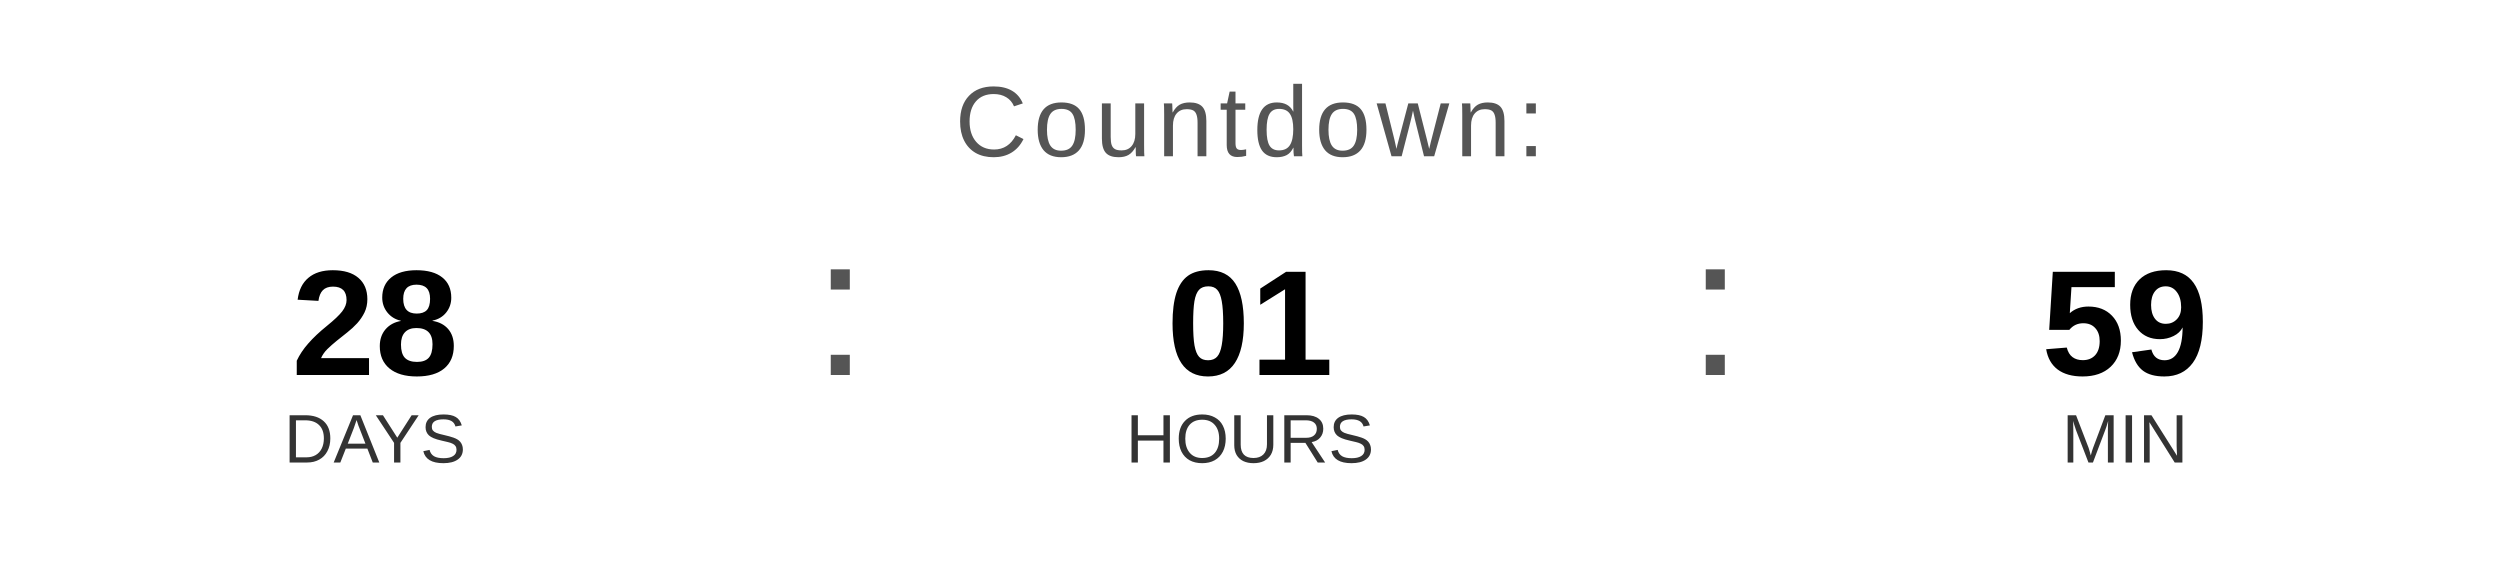
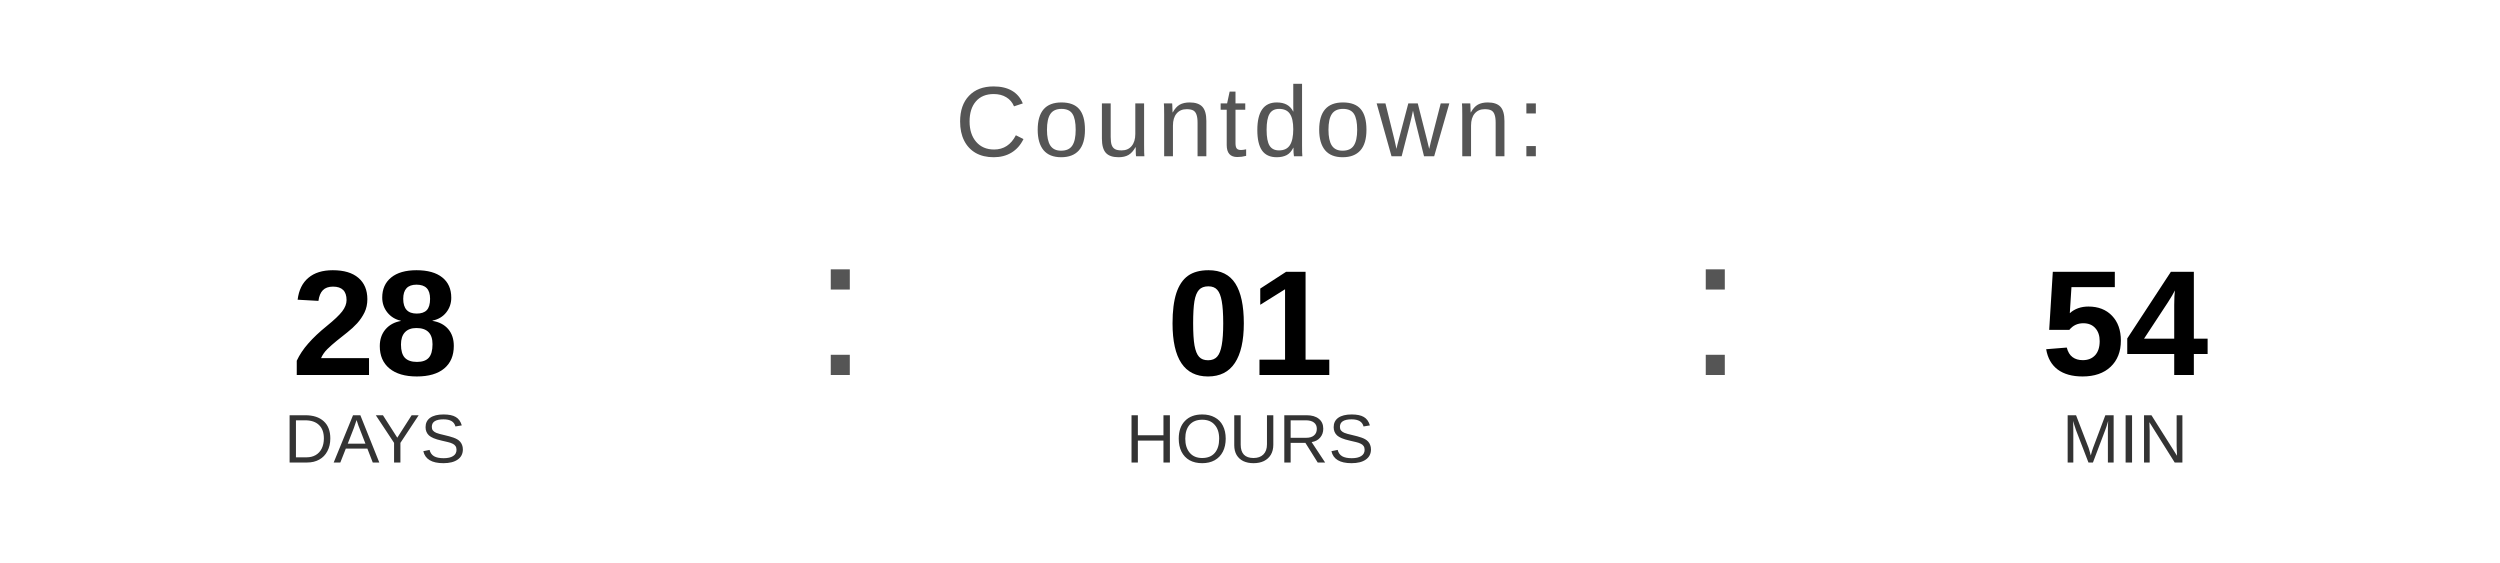
<svg xmlns="http://www.w3.org/2000/svg" width="400" height="90" viewBox="0 0 400 90">
  <text x="200" y="25" font-family="Arial, Helvetica, sans-serif" font-size="16" fill="#555555" text-anchor="middle" letter-spacing="1">
    Countdown:
  </text>
  <text x="60" y="60" font-family="Arial, Helvetica, sans-serif" font-size="24" font-weight="bold" fill="#000000" text-anchor="middle">28</text>
  <text x="60" y="74" font-family="Arial, Helvetica, sans-serif" font-size="11" fill="#333333" text-anchor="middle">DAYS</text>
  <text x="130" y="60" font-family="Arial, sans-serif" font-size="32" fill="#555555">:</text>
  <text x="200" y="60" font-family="Arial, Helvetica, sans-serif" font-size="24" font-weight="bold" fill="#000000" text-anchor="middle">01</text>
  <text x="200" y="74" font-family="Arial, Helvetica, sans-serif" font-size="11" fill="#333333" text-anchor="middle">HOURS</text>
  <text x="270" y="60" font-family="Arial, sans-serif" font-size="32" fill="#555555">:</text>
-   <text x="340" y="60" font-family="Arial, Helvetica, sans-serif" font-size="24" font-weight="bold" fill="#000000" text-anchor="middle">59</text>
+   <text x="340" y="60" font-family="Arial, Helvetica, sans-serif" font-size="24" font-weight="bold" fill="#000000" text-anchor="middle">54</text>
  <text x="340" y="74" font-family="Arial, Helvetica, sans-serif" font-size="11" fill="#333333" text-anchor="middle">MIN</text>
</svg>
